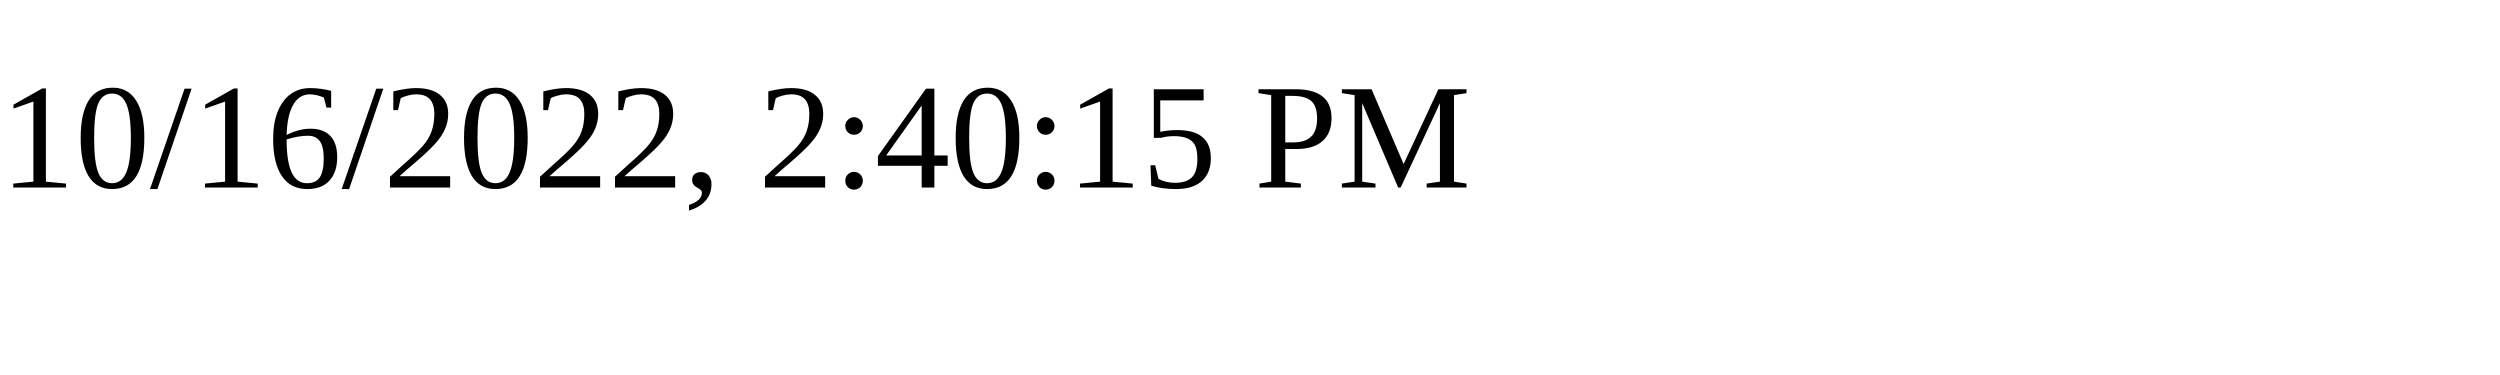
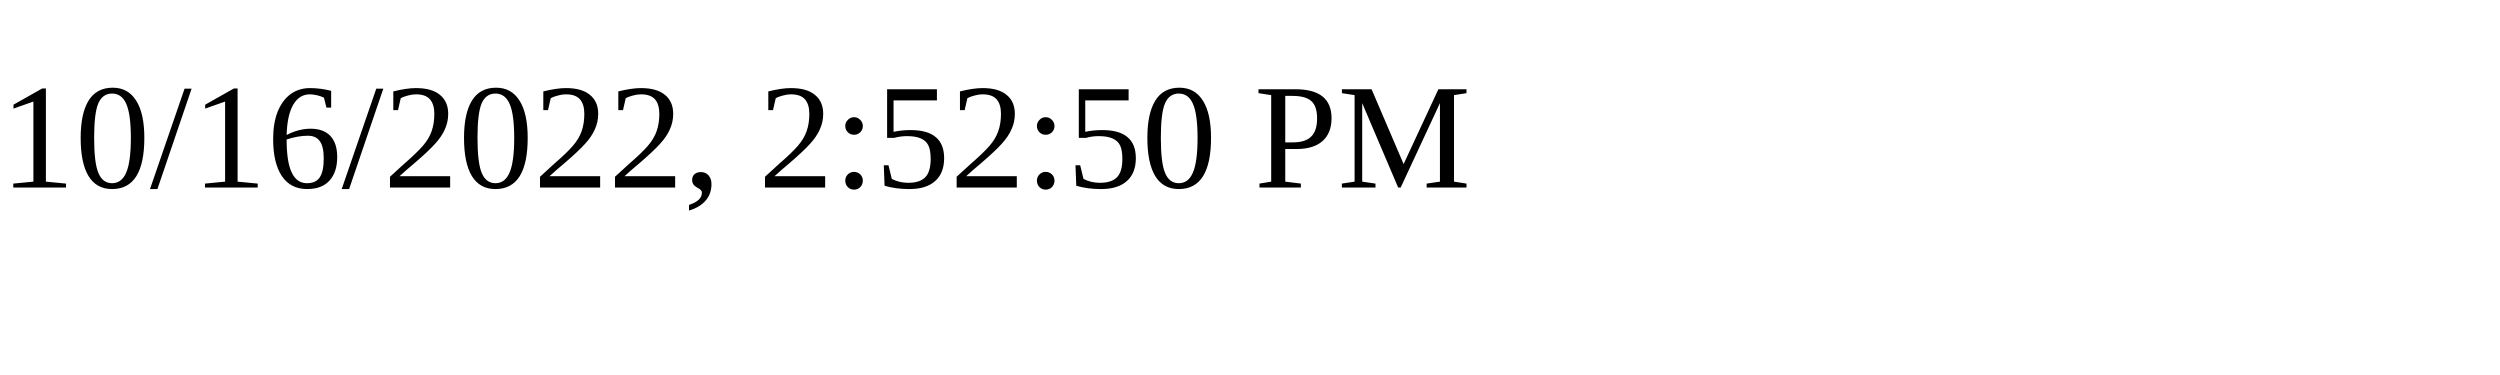
<svg xmlns="http://www.w3.org/2000/svg" height="30" width="200">
-   <text x="0" y="15">10/16/2022, 2:40:15 PM</text>
+   <text x="0" y="15">10/16/2022, 2:52:50 PM</text>
</svg>
